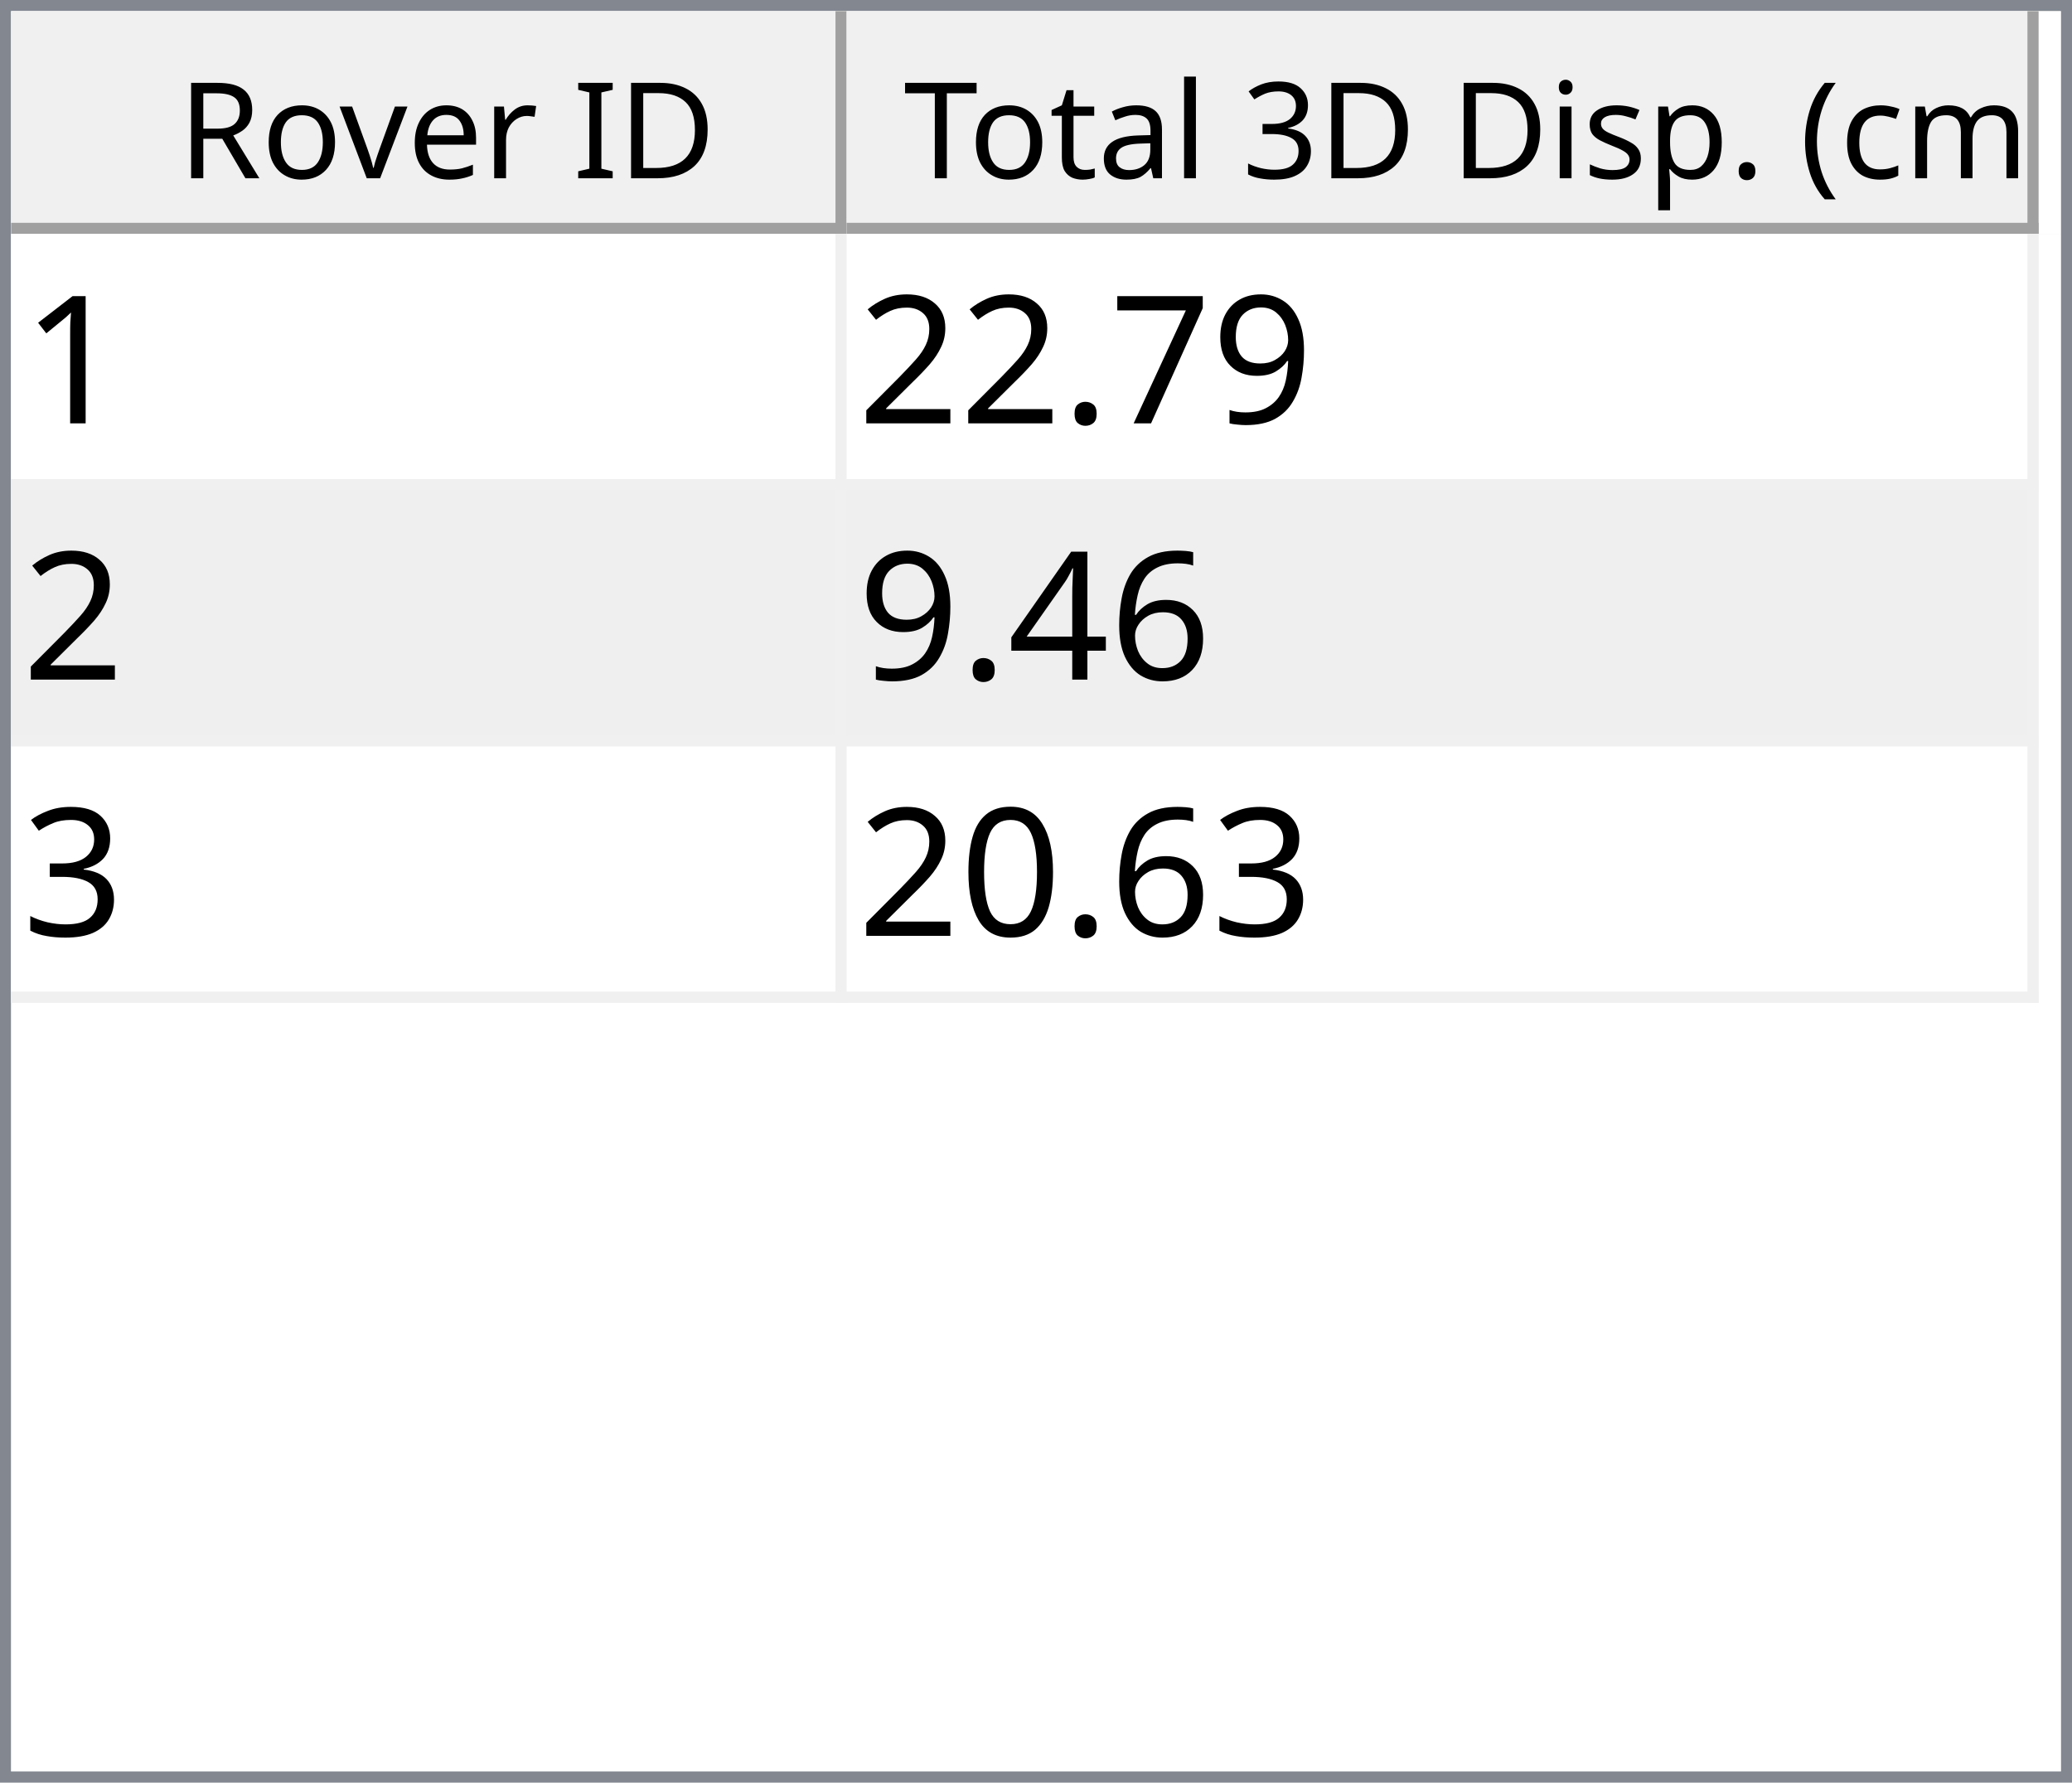
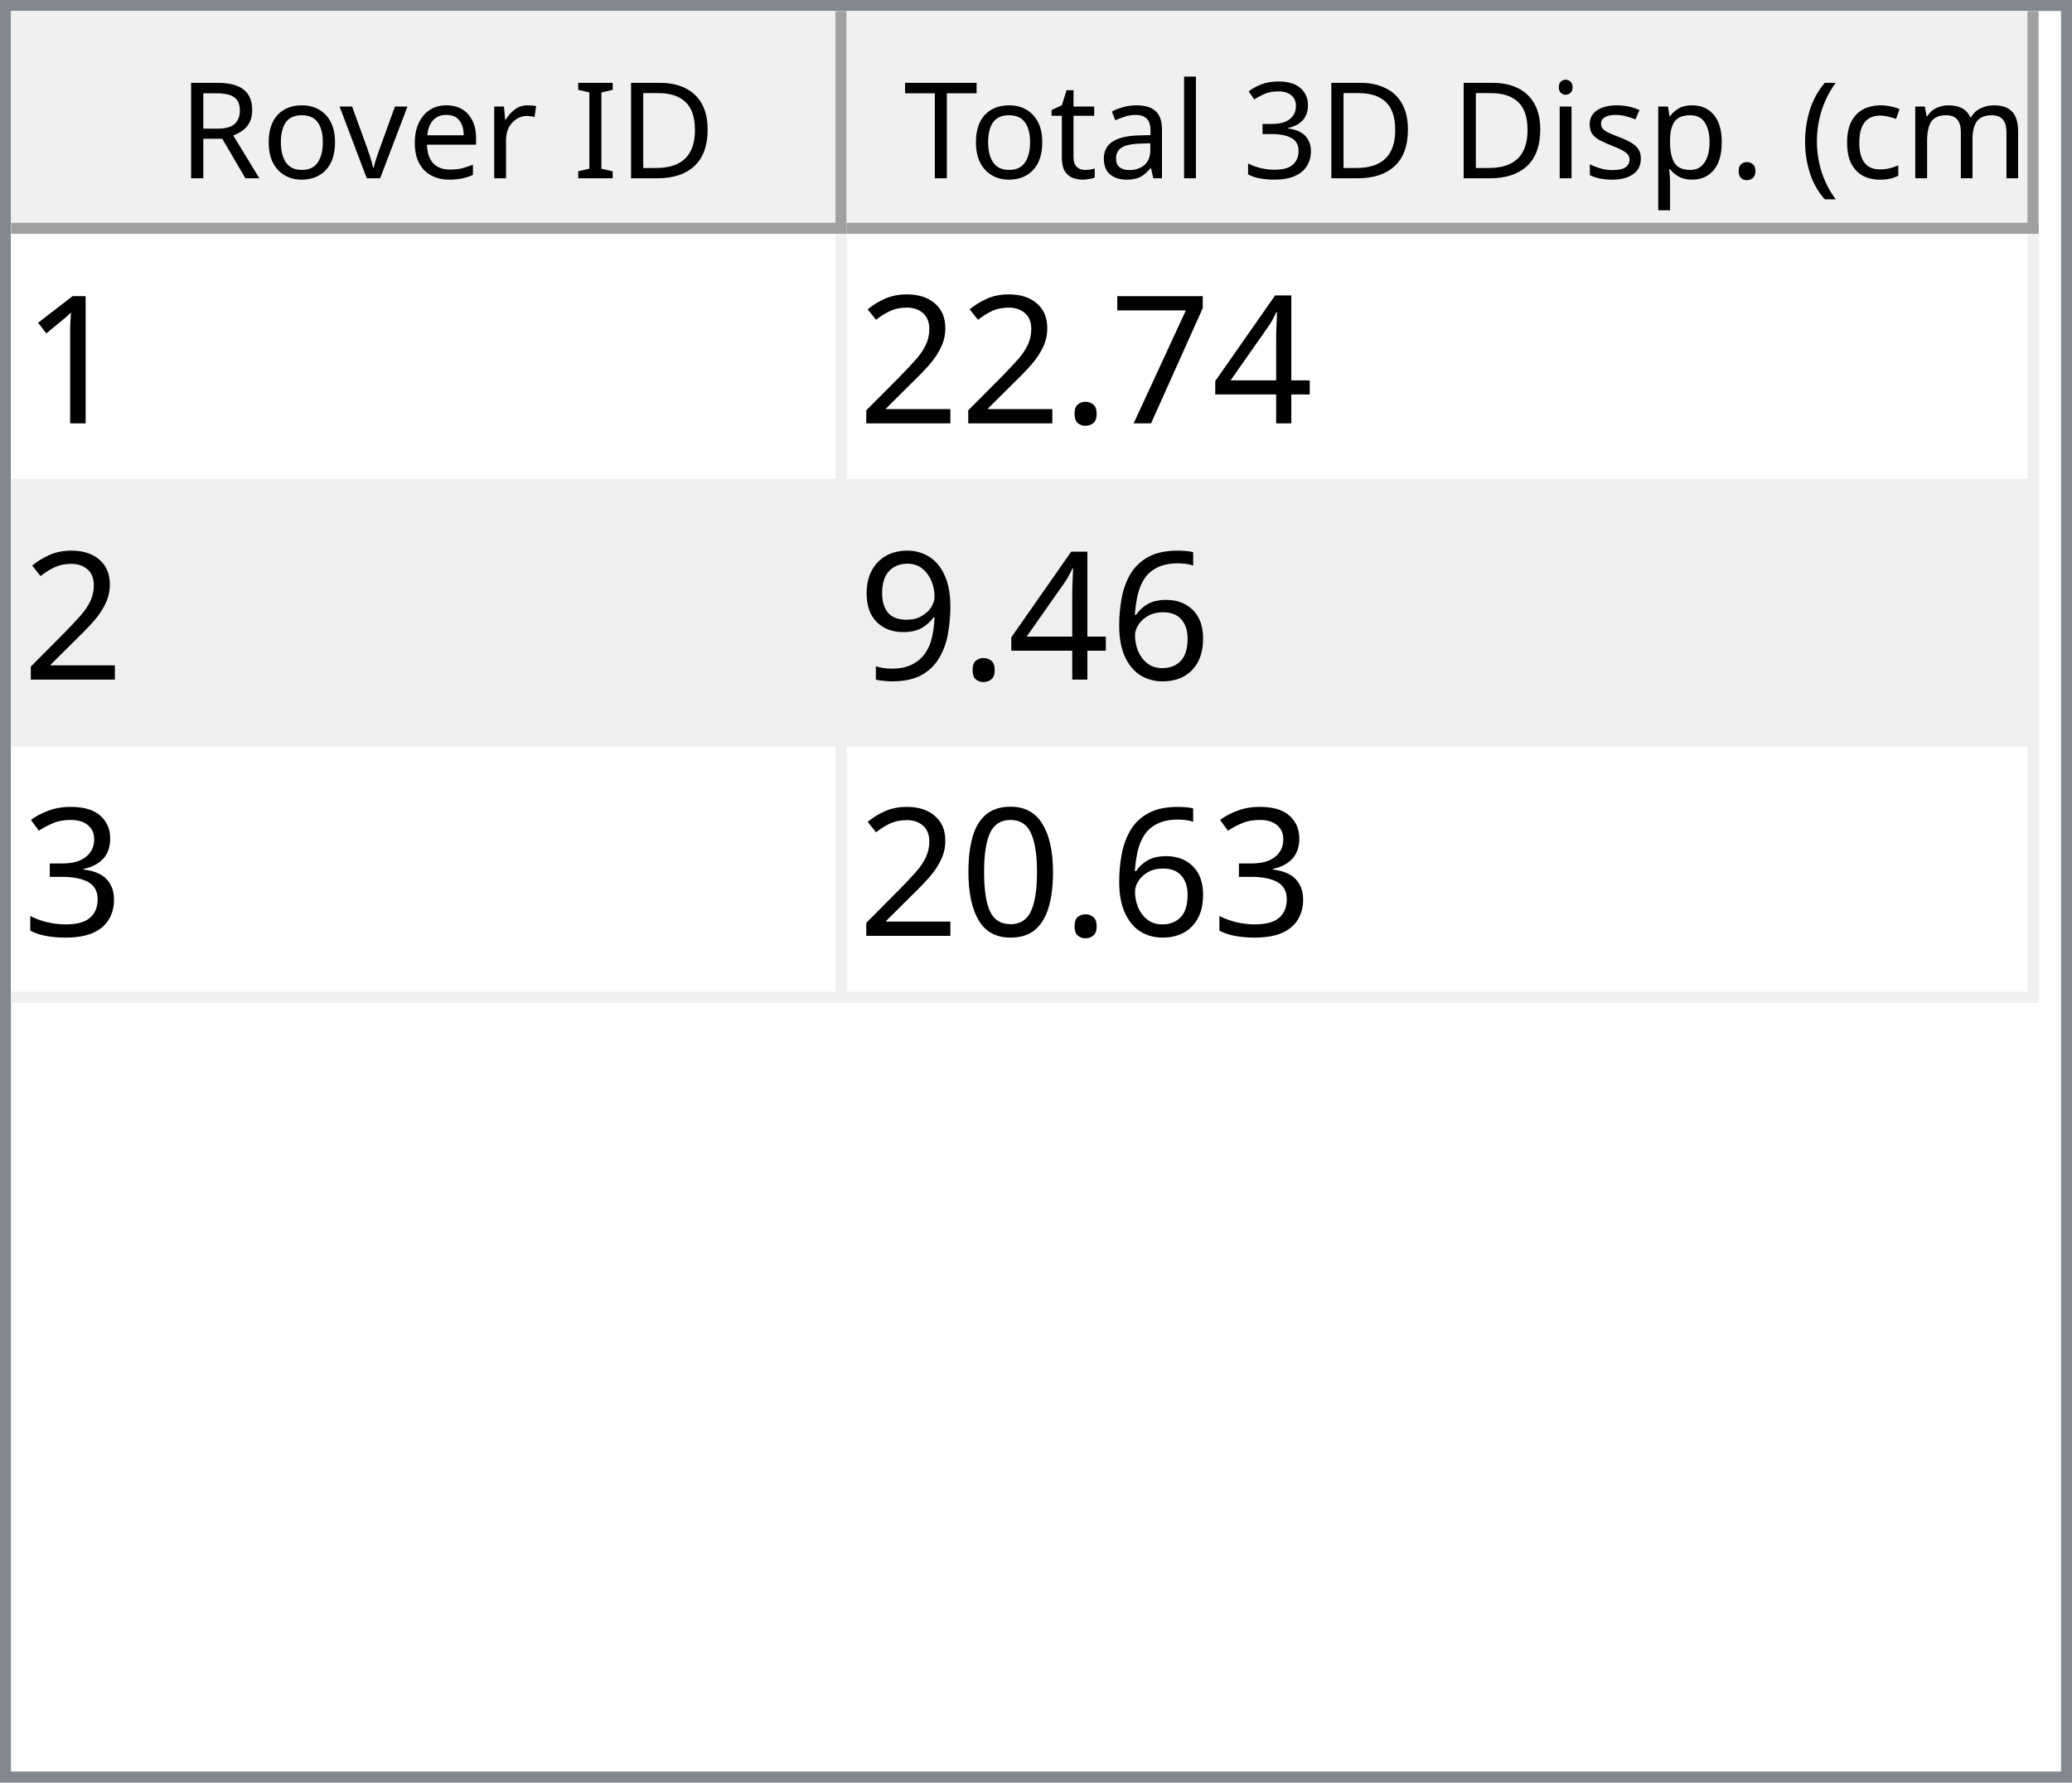
<svg xmlns="http://www.w3.org/2000/svg" style="fill-opacity:1; color-rendering:auto; color-interpolation:auto; text-rendering:auto; stroke:black; stroke-linecap:square; stroke-miterlimit:10; shape-rendering:auto; stroke-opacity:1; fill:black; stroke-dasharray:none; font-weight:normal; stroke-width:1; font-family:'Dialog'; font-style:normal; stroke-linejoin:miter; font-size:12px; stroke-dashoffset:0; image-rendering:auto;" width="186" height="160">
  <defs id="genericDefs" />
  <g>
    <defs id="defs1">
      <clipPath clipPathUnits="userSpaceOnUse" id="clipPath1">
        <path d="M0 0 L186 0 L186 160 L0 160 L0 0 Z" />
      </clipPath>
      <clipPath clipPathUnits="userSpaceOnUse" id="clipPath2">
        <path d="M0 0 L0 160 L186 160 L186 0 Z" />
      </clipPath>
      <clipPath clipPathUnits="userSpaceOnUse" id="clipPath3">
        <path d="M0 0 L0 20 L184 20 L184 0 Z" />
      </clipPath>
      <clipPath clipPathUnits="userSpaceOnUse" id="clipPath4">
        <path d="M0 0 L0 20 L75 20 L75 0 Z" />
      </clipPath>
      <clipPath clipPathUnits="userSpaceOnUse" id="clipPath5">
        <path d="M1 1 L1 19 L74 19 L74 1 Z" />
      </clipPath>
      <clipPath clipPathUnits="userSpaceOnUse" id="clipPath6">
        <path d="M0 0 L0 18 L73 18 L73 0 Z" />
      </clipPath>
      <clipPath clipPathUnits="userSpaceOnUse" id="clipPath7">
        <path d="M-0.5 -0.5 L-0.5 19.5 L74.5 19.5 L74.5 -0.5 Z" />
      </clipPath>
      <clipPath clipPathUnits="userSpaceOnUse" id="clipPath8">
        <path d="M0 0 L0 20 L107 20 L107 0 Z" />
      </clipPath>
      <clipPath clipPathUnits="userSpaceOnUse" id="clipPath9">
        <path d="M1 1 L1 19 L106 19 L106 1 Z" />
      </clipPath>
      <clipPath clipPathUnits="userSpaceOnUse" id="clipPath10">
        <path d="M0 0 L0 18 L105 18 L105 0 Z" />
      </clipPath>
      <clipPath clipPathUnits="userSpaceOnUse" id="clipPath11">
        <path d="M-0.5 -0.5 L-0.5 19.5 L106.5 19.5 L106.5 -0.5 Z" />
      </clipPath>
      <clipPath clipPathUnits="userSpaceOnUse" id="clipPath12">
        <path d="M0 0 L0 138 L184 138 L184 0 Z" />
      </clipPath>
      <clipPath clipPathUnits="userSpaceOnUse" id="clipPath13">
        <path d="M0 0 L0 69 L182 69 L182 0 Z" />
      </clipPath>
      <clipPath clipPathUnits="userSpaceOnUse" id="clipPath14">
        <path d="M-0.5 -0.5 L-0.5 68.5 L181.5 68.5 L181.5 -0.5 Z" />
      </clipPath>
      <clipPath clipPathUnits="userSpaceOnUse" id="clipPath15">
        <path d="M0 0 L0 22 L74 22 L74 0 Z" />
      </clipPath>
      <clipPath clipPathUnits="userSpaceOnUse" id="clipPath16">
        <path d="M0 0 L0 22 L106 22 L106 0 Z" />
      </clipPath>
      <font horiz-adv-x="64.551" id="font1">
        <font-face ascent="107.91" descent="25.098" units-per-em="100" style="font-style:normal; font-family:Segoe UI; font-weight:normal;" />
        <missing-glyph horiz-adv-x="64.551" d="M8.109 0 L8.109 68.266 L56.453 68.266 L56.453 0 L8.109 0 ZM15.328 7.234 L49.219 7.234 L49.219 61.031 L15.328 61.031 L15.328 7.234 Z" />
        <glyph unicode="D" horiz-adv-x="70.117" d="M9.188 0 L9.188 70.016 L28.516 70.016 Q65.531 70.016 65.531 35.891 Q65.531 19.672 55.25 9.836 Q44.969 0 27.734 0 L9.188 0 ZM17.391 62.594 L17.391 7.422 L27.828 7.422 Q41.609 7.422 49.273 14.797 Q56.938 22.172 56.938 35.688 Q56.938 62.594 28.328 62.594 L17.391 62.594 Z" />
        <glyph unicode="I" horiz-adv-x="26.611" d="M17.391 0 L9.188 0 L9.188 70.016 L17.391 70.016 L17.391 0 Z" />
        <glyph unicode=" " horiz-adv-x="27.393" d="" />
        <glyph unicode="r" horiz-adv-x="34.766" d="M34.188 41.891 Q32.078 43.5 28.125 43.5 Q23 43.5 19.555 38.672 Q16.109 33.844 16.109 25.484 L16.109 0 L8.109 0 L8.109 50 L16.109 50 L16.109 39.703 L16.312 39.703 Q18.016 44.969 21.531 47.922 Q25.047 50.875 29.391 50.875 Q32.516 50.875 34.188 50.203 L34.188 41.891 Z" />
        <glyph unicode="e" horiz-adv-x="52.295" d="M48.297 23 L12.984 23 Q13.188 14.656 17.484 10.109 Q21.781 5.562 29.297 5.562 Q37.75 5.562 44.828 11.141 L44.828 3.609 Q38.234 -1.172 27.391 -1.172 Q16.797 -1.172 10.742 5.641 Q4.688 12.453 4.688 24.812 Q4.688 36.469 11.305 43.82 Q17.922 51.172 27.734 51.172 Q37.547 51.172 42.922 44.828 Q48.297 38.484 48.297 27.203 L48.297 23 ZM40.094 29.781 Q40.047 36.719 36.75 40.578 Q33.453 44.438 27.594 44.438 Q21.922 44.438 17.969 40.383 Q14.016 36.328 13.094 29.781 L40.094 29.781 Z" />
        <glyph unicode="v" horiz-adv-x="47.9" d="M47.406 50 L27.484 0 L19.625 0 L0.688 50 L9.469 50 L22.172 13.672 Q23.578 9.672 23.922 6.688 L24.125 6.688 Q24.609 10.453 25.688 13.484 L38.969 50 L47.406 50 Z" />
        <glyph unicode="o" horiz-adv-x="58.594" d="M29 -1.172 Q17.922 -1.172 11.305 5.836 Q4.688 12.844 4.688 24.422 Q4.688 37.016 11.57 44.094 Q18.453 51.172 30.172 51.172 Q41.359 51.172 47.633 44.289 Q53.906 37.406 53.906 25.203 Q53.906 13.234 47.141 6.031 Q40.375 -1.172 29 -1.172 ZM29.594 44.438 Q21.875 44.438 17.383 39.188 Q12.891 33.938 12.891 24.703 Q12.891 15.828 17.43 10.695 Q21.969 5.562 29.594 5.562 Q37.359 5.562 41.531 10.594 Q45.703 15.625 45.703 24.906 Q45.703 34.281 41.531 39.359 Q37.359 44.438 29.594 44.438 Z" />
        <glyph unicode="R" horiz-adv-x="59.814" d="M59.375 0 L49.609 0 L37.891 19.625 Q36.281 22.359 34.766 24.289 Q33.25 26.219 31.664 27.438 Q30.078 28.656 28.25 29.219 Q26.422 29.781 24.125 29.781 L17.391 29.781 L17.391 0 L9.188 0 L9.188 70.016 L30.078 70.016 Q34.672 70.016 38.555 68.867 Q42.438 67.719 45.289 65.375 Q48.141 63.031 49.758 59.547 Q51.375 56.062 51.375 51.375 Q51.375 47.703 50.273 44.656 Q49.172 41.609 47.148 39.211 Q45.125 36.812 42.266 35.133 Q39.406 33.453 35.844 32.516 L35.844 32.328 Q37.594 31.547 38.891 30.547 Q40.188 29.547 41.359 28.18 Q42.531 26.812 43.68 25.078 Q44.828 23.344 46.234 21.047 L59.375 0 ZM17.391 62.594 L17.391 37.203 L28.516 37.203 Q31.594 37.203 34.203 38.133 Q36.812 39.062 38.719 40.797 Q40.625 42.531 41.703 45.047 Q42.781 47.562 42.781 50.688 Q42.781 56.297 39.141 59.445 Q35.5 62.594 28.609 62.594 L17.391 62.594 Z" />
        <glyph unicode=")" horiz-adv-x="30.176" d="M8.297 -15.922 L1.172 -15.922 Q16.406 2.344 16.406 26.812 Q16.406 51.469 1.078 70.016 L8.297 70.016 Q23.531 52.156 23.531 26.703 Q23.531 1.375 8.297 -15.922 Z" />
        <glyph unicode="m" horiz-adv-x="86.133" d="M79.109 0 L71.094 0 L71.094 28.719 Q71.094 37.016 68.531 40.727 Q65.969 44.438 59.906 44.438 Q54.781 44.438 51.195 39.75 Q47.609 35.062 47.609 28.516 L47.609 0 L39.594 0 L39.594 29.688 Q39.594 44.438 28.219 44.438 Q22.953 44.438 19.531 40.016 Q16.109 35.594 16.109 28.516 L16.109 0 L8.109 0 L8.109 50 L16.109 50 L16.109 42.094 L16.312 42.094 Q21.625 51.172 31.844 51.172 Q36.969 51.172 40.773 48.312 Q44.578 45.453 46 40.828 Q51.562 51.172 62.594 51.172 Q79.109 51.172 79.109 30.812 L79.109 0 Z" />
        <glyph unicode="c" horiz-adv-x="46.191" d="M42.188 2.297 Q36.422 -1.172 28.516 -1.172 Q17.828 -1.172 11.258 5.789 Q4.688 12.75 4.688 23.828 Q4.688 36.188 11.766 43.68 Q18.844 51.172 30.672 51.172 Q37.25 51.172 42.281 48.734 L42.281 40.531 Q36.719 44.438 30.375 44.438 Q22.703 44.438 17.797 38.945 Q12.891 33.453 12.891 24.516 Q12.891 15.719 17.508 10.641 Q22.125 5.562 29.891 5.562 Q36.422 5.562 42.188 9.906 L42.188 2.297 Z" />
        <glyph unicode="(" horiz-adv-x="30.176" d="M29.109 -15.922 L21.969 -15.922 Q6.844 1.375 6.844 26.703 Q6.844 52.156 21.969 70.016 L29.203 70.016 Q13.875 51.469 13.875 26.812 Q13.875 2.344 29.109 -15.922 Z" />
        <glyph unicode="." horiz-adv-x="21.68" d="M10.891 -1.078 Q8.641 -1.078 7.055 0.539 Q5.469 2.156 5.469 4.391 Q5.469 6.641 7.055 8.273 Q8.641 9.906 10.891 9.906 Q13.188 9.906 14.797 8.273 Q16.406 6.641 16.406 4.391 Q16.406 2.156 14.797 0.539 Q13.188 -1.078 10.891 -1.078 Z" />
        <glyph unicode="p" horiz-adv-x="58.789" d="M16.312 7.234 L16.109 7.234 L16.109 -23 L8.109 -23 L8.109 50 L16.109 50 L16.109 41.219 L16.312 41.219 Q22.219 51.172 33.594 51.172 Q43.266 51.172 48.688 44.461 Q54.109 37.75 54.109 26.469 Q54.109 13.922 48 6.375 Q41.891 -1.172 31.297 -1.172 Q21.578 -1.172 16.312 7.234 ZM16.109 27.391 L16.109 20.406 Q16.109 14.203 20.141 9.883 Q24.172 5.562 30.375 5.562 Q37.641 5.562 41.773 11.133 Q45.906 16.703 45.906 26.609 Q45.906 34.969 42.047 39.703 Q38.188 44.438 31.594 44.438 Q24.609 44.438 20.359 39.578 Q16.109 34.719 16.109 27.391 Z" />
        <glyph unicode="s" horiz-adv-x="42.432" d="M5.078 1.812 L5.078 10.406 Q11.625 5.562 19.484 5.562 Q30.031 5.562 30.031 12.594 Q30.031 14.594 29.125 15.992 Q28.219 17.391 26.68 18.461 Q25.141 19.531 23.07 20.383 Q21 21.234 18.609 22.172 Q15.281 23.484 12.766 24.828 Q10.25 26.172 8.57 27.859 Q6.891 29.547 6.031 31.695 Q5.172 33.844 5.172 36.719 Q5.172 40.234 6.789 42.945 Q8.406 45.656 11.086 47.484 Q13.766 49.312 17.211 50.242 Q20.656 51.172 24.312 51.172 Q30.812 51.172 35.938 48.922 L35.938 40.828 Q30.422 44.438 23.25 44.438 Q21 44.438 19.195 43.922 Q17.391 43.406 16.094 42.477 Q14.797 41.547 14.086 40.258 Q13.375 38.969 13.375 37.406 Q13.375 35.453 14.086 34.133 Q14.797 32.812 16.164 31.789 Q17.531 30.766 19.484 29.938 Q21.438 29.109 23.922 28.125 Q27.25 26.859 29.883 25.516 Q32.516 24.172 34.375 22.484 Q36.234 20.797 37.234 18.602 Q38.234 16.406 38.234 13.375 Q38.234 9.672 36.602 6.938 Q34.969 4.203 32.234 2.398 Q29.5 0.594 25.93 -0.289 Q22.359 -1.172 18.453 -1.172 Q10.75 -1.172 5.078 1.812 Z" />
        <glyph unicode="i" horiz-adv-x="24.219" d="M12.203 62.703 Q10.062 62.703 8.547 64.164 Q7.031 65.625 7.031 67.875 Q7.031 70.125 8.547 71.609 Q10.062 73.094 12.203 73.094 Q14.406 73.094 15.945 71.609 Q17.484 70.125 17.484 67.875 Q17.484 65.719 15.945 64.211 Q14.406 62.703 12.203 62.703 ZM16.109 0 L8.109 0 L8.109 50 L16.109 50 L16.109 0 Z" />
        <glyph unicode="3" horiz-adv-x="53.906" d="M46.531 19.828 Q46.531 15.094 44.75 11.211 Q42.969 7.328 39.719 4.57 Q36.469 1.812 31.93 0.297 Q27.391 -1.219 21.922 -1.219 Q11.922 -1.219 6 2.594 L6 11.188 Q13.094 5.609 22.219 5.609 Q25.875 5.609 28.828 6.539 Q31.781 7.469 33.906 9.227 Q36.031 10.984 37.18 13.477 Q38.328 15.969 38.328 19.094 Q38.328 32.812 18.797 32.812 L12.984 32.812 L12.984 39.594 L18.5 39.594 Q35.797 39.594 35.797 52.484 Q35.797 64.406 22.609 64.406 Q15.188 64.406 8.688 59.422 L8.688 67.188 Q15.375 71.188 24.609 71.188 Q29 71.188 32.57 69.969 Q36.141 68.75 38.68 66.555 Q41.219 64.359 42.609 61.281 Q44 58.203 44 54.5 Q44 40.672 30.031 36.719 L30.031 36.531 Q33.594 36.141 36.625 34.797 Q39.656 33.453 41.852 31.305 Q44.047 29.156 45.289 26.25 Q46.531 23.344 46.531 19.828 Z" />
        <glyph unicode="l" horiz-adv-x="24.219" d="M16.109 0 L8.109 0 L8.109 74.031 L16.109 74.031 L16.109 0 Z" />
        <glyph unicode="a" horiz-adv-x="50.879" d="M43.891 0 L35.891 0 L35.891 7.812 L35.688 7.812 Q30.469 -1.172 20.312 -1.172 Q12.844 -1.172 8.617 2.781 Q4.391 6.734 4.391 13.281 Q4.391 27.297 20.906 29.594 L35.891 31.688 Q35.891 44.438 25.594 44.438 Q16.547 44.438 9.281 38.281 L9.281 46.484 Q16.656 51.172 26.266 51.172 Q43.891 51.172 43.891 32.516 L43.891 0 ZM35.891 25.297 L23.828 23.641 Q18.266 22.859 15.43 20.875 Q12.594 18.891 12.594 13.875 Q12.594 10.203 15.211 7.883 Q17.828 5.562 22.172 5.562 Q28.125 5.562 32.008 9.742 Q35.891 13.922 35.891 20.312 L35.891 25.297 Z" />
        <glyph unicode="t" horiz-adv-x="33.887" d="M31.297 0.484 Q28.469 -1.078 23.828 -1.078 Q10.688 -1.078 10.688 13.578 L10.688 43.172 L2.094 43.172 L2.094 50 L10.688 50 L10.688 62.203 L18.703 64.797 L18.703 50 L31.297 50 L31.297 43.172 L18.703 43.172 L18.703 14.984 Q18.703 9.969 20.414 7.82 Q22.125 5.672 26.078 5.672 Q29.109 5.672 31.297 7.328 L31.297 0.484 Z" />
        <glyph unicode="T" horiz-adv-x="52.393" d="M50.594 62.594 L30.375 62.594 L30.375 0 L22.172 0 L22.172 62.594 L2 62.594 L2 70.016 L50.594 70.016 L50.594 62.594 Z" />
      </font>
      <font horiz-adv-x="75.0" id="font2">
        <font-face ascent="100.537" descent="21.973" units-per-em="100" style="font-style:normal; font-family:sans-serif; font-weight:normal;" />
        <missing-glyph horiz-adv-x="75.0" d="M12.5 0 L12.5 62.5 L62.5 62.5 L62.5 0 L12.5 0 ZM14.062 1.562 L60.938 1.562 L60.938 60.938 L14.062 60.938 L14.062 1.562 Z" />
        <glyph unicode="1" horiz-adv-x="55.615" d="M37.25 0 L28.469 0 L28.469 56 Q25.297 52.984 20.141 49.953 Q14.984 46.922 10.891 45.406 L10.891 53.906 Q18.266 57.375 23.781 62.305 Q29.297 67.234 31.594 71.875 L37.25 71.875 L37.25 0 Z" />
-         <glyph unicode="9" horiz-adv-x="55.615" d="M5.469 16.547 L13.922 17.328 Q14.984 11.375 18.016 8.688 Q21.047 6 25.781 6 Q29.828 6 32.883 7.859 Q35.938 9.719 37.891 12.82 Q39.844 15.922 41.164 21.195 Q42.484 26.469 42.484 31.938 Q42.484 32.516 42.438 33.688 Q39.797 29.5 35.234 26.883 Q30.672 24.266 25.344 24.266 Q16.453 24.266 10.305 30.711 Q4.156 37.156 4.156 47.703 Q4.156 58.594 10.578 65.234 Q17 71.875 26.656 71.875 Q33.641 71.875 39.43 68.117 Q45.219 64.359 48.219 57.398 Q51.219 50.438 51.219 37.25 Q51.219 23.531 48.242 15.406 Q45.266 7.281 39.383 3.031 Q33.5 -1.219 25.594 -1.219 Q17.188 -1.219 11.867 3.445 Q6.547 8.109 5.469 16.547 ZM41.453 48.141 Q41.453 55.719 37.43 60.156 Q33.406 64.594 27.734 64.594 Q21.875 64.594 17.531 59.812 Q13.188 55.031 13.188 47.406 Q13.188 40.578 17.312 36.305 Q21.438 32.031 27.484 32.031 Q33.594 32.031 37.523 36.305 Q41.453 40.578 41.453 48.141 Z" />
+         <glyph unicode="4" horiz-adv-x="55.615" d="M32.328 0 L32.328 17.141 L1.266 17.141 L1.266 25.203 L33.938 71.578 L41.109 71.578 L41.109 25.203 L50.781 25.203 L50.781 17.141 L41.109 17.141 L41.109 0 L32.328 0 ZM32.328 25.203 L32.328 57.469 L9.906 25.203 L32.328 25.203 Z" />
        <glyph unicode="7" horiz-adv-x="55.615" d="M4.734 62.203 L4.734 70.656 L51.078 70.656 L51.078 63.812 Q44.234 56.547 37.523 44.484 Q30.812 32.422 27.156 19.672 Q24.516 10.688 23.781 0 L14.75 0 Q14.891 8.453 18.062 20.414 Q21.234 32.375 27.172 43.484 Q33.109 54.594 39.797 62.203 L4.734 62.203 Z" />
        <glyph unicode="." horiz-adv-x="27.783" d="M9.078 0 L9.078 10.016 L19.094 10.016 L19.094 0 L9.078 0 Z" />
        <glyph unicode="2" horiz-adv-x="55.615" d="M50.344 8.453 L50.344 0 L3.031 0 Q2.938 3.172 4.047 6.109 Q5.859 10.938 9.836 15.625 Q13.812 20.312 21.344 26.469 Q33.016 36.031 37.117 41.625 Q41.219 47.219 41.219 52.203 Q41.219 57.422 37.477 61.008 Q33.734 64.594 27.734 64.594 Q21.391 64.594 17.578 60.789 Q13.766 56.984 13.719 50.25 L4.688 51.172 Q5.609 61.281 11.664 66.578 Q17.719 71.875 27.938 71.875 Q38.234 71.875 44.242 66.164 Q50.25 60.453 50.25 52 Q50.25 47.703 48.492 43.555 Q46.734 39.406 42.656 34.812 Q38.578 30.219 29.109 22.219 Q21.188 15.578 18.945 13.211 Q16.703 10.844 15.234 8.453 L50.344 8.453 Z" />
        <glyph unicode="6" horiz-adv-x="55.615" d="M49.75 54.047 L41.016 53.375 Q39.844 58.547 37.703 60.891 Q34.125 64.656 28.906 64.656 Q24.703 64.656 21.531 62.312 Q17.391 59.281 14.992 53.469 Q12.594 47.656 12.5 36.922 Q15.672 41.75 20.266 44.094 Q24.859 46.438 29.891 46.438 Q38.672 46.438 44.852 39.969 Q51.031 33.5 51.031 23.25 Q51.031 16.5 48.125 10.719 Q45.219 4.938 40.141 1.859 Q35.062 -1.219 28.609 -1.219 Q17.625 -1.219 10.695 6.859 Q3.766 14.938 3.766 33.5 Q3.766 54.25 11.422 63.672 Q18.109 71.875 29.438 71.875 Q37.891 71.875 43.289 67.141 Q48.688 62.406 49.75 54.047 ZM13.875 23.188 Q13.875 18.656 15.797 14.508 Q17.719 10.359 21.188 8.18 Q24.656 6 28.469 6 Q34.031 6 38.039 10.492 Q42.047 14.984 42.047 22.703 Q42.047 30.125 38.086 34.398 Q34.125 38.672 28.125 38.672 Q22.172 38.672 18.023 34.398 Q13.875 30.125 13.875 23.188 Z" />
-         <glyph unicode="4" horiz-adv-x="55.615" d="M32.328 0 L32.328 17.141 L1.266 17.141 L1.266 25.203 L33.938 71.578 L41.109 71.578 L41.109 25.203 L50.781 25.203 L50.781 17.141 L41.109 17.141 L41.109 0 L32.328 0 ZM32.328 25.203 L32.328 57.469 L9.906 25.203 L32.328 25.203 Z" />
+         <glyph unicode="9" horiz-adv-x="55.615" d="M5.469 16.547 L13.922 17.328 Q14.984 11.375 18.016 8.688 Q21.047 6 25.781 6 Q29.828 6 32.883 7.859 Q35.938 9.719 37.891 12.82 Q39.844 15.922 41.164 21.195 Q42.484 26.469 42.484 31.938 Q42.484 32.516 42.438 33.688 Q39.797 29.5 35.234 26.883 Q30.672 24.266 25.344 24.266 Q16.453 24.266 10.305 30.711 Q4.156 37.156 4.156 47.703 Q4.156 58.594 10.578 65.234 Q17 71.875 26.656 71.875 Q33.641 71.875 39.43 68.117 Q45.219 64.359 48.219 57.398 Q51.219 50.438 51.219 37.25 Q51.219 23.531 48.242 15.406 Q45.266 7.281 39.383 3.031 Q33.5 -1.219 25.594 -1.219 Q17.188 -1.219 11.867 3.445 Q6.547 8.109 5.469 16.547 ZM41.453 48.141 Q41.453 55.719 37.43 60.156 Q33.406 64.594 27.734 64.594 Q21.875 64.594 17.531 59.812 Q13.188 55.031 13.188 47.406 Q13.188 40.578 17.312 36.305 Q21.438 32.031 27.484 32.031 Q33.594 32.031 37.523 36.305 Q41.453 40.578 41.453 48.141 Z" />
        <glyph unicode="3" horiz-adv-x="55.615" d="M4.203 18.891 L12.984 20.062 Q14.5 12.594 18.141 9.297 Q21.781 6 27 6 Q33.203 6 37.477 10.297 Q41.75 14.594 41.75 20.953 Q41.75 27 37.797 30.93 Q33.844 34.859 27.734 34.859 Q25.25 34.859 21.531 33.891 L22.516 41.609 Q23.391 41.5 23.922 41.5 Q29.547 41.5 34.039 44.43 Q38.531 47.359 38.531 53.469 Q38.531 58.297 35.258 61.477 Q31.984 64.656 26.812 64.656 Q21.688 64.656 18.266 61.43 Q14.844 58.203 13.875 51.766 L5.078 53.328 Q6.688 62.156 12.398 67.016 Q18.109 71.875 26.609 71.875 Q32.469 71.875 37.398 69.359 Q42.328 66.844 44.945 62.5 Q47.562 58.156 47.562 53.266 Q47.562 48.641 45.07 44.828 Q42.578 41.016 37.703 38.766 Q44.047 37.312 47.562 32.695 Q51.078 28.078 51.078 21.141 Q51.078 11.766 44.242 5.25 Q37.406 -1.266 26.953 -1.266 Q17.531 -1.266 11.305 4.352 Q5.078 9.969 4.203 18.891 Z" />
        <glyph unicode="0" horiz-adv-x="55.615" d="M4.156 35.297 Q4.156 48 6.766 55.742 Q9.375 63.484 14.523 67.68 Q19.672 71.875 27.484 71.875 Q33.25 71.875 37.594 69.555 Q41.938 67.234 44.773 62.867 Q47.609 58.5 49.219 52.227 Q50.828 45.953 50.828 35.297 Q50.828 22.703 48.242 14.969 Q45.656 7.234 40.508 3.008 Q35.359 -1.219 27.484 -1.219 Q17.141 -1.219 11.234 6.203 Q4.156 15.141 4.156 35.297 ZM13.188 35.297 Q13.188 17.672 17.312 11.836 Q21.438 6 27.484 6 Q33.547 6 37.672 11.859 Q41.797 17.719 41.797 35.297 Q41.797 52.984 37.672 58.789 Q33.547 64.594 27.391 64.594 Q21.344 64.594 17.719 59.469 Q13.188 52.938 13.188 35.297 Z" />
      </font>
    </defs>
    <g style="fill:white; stroke:white;">
      <rect x="0" y="0" width="186" style="clip-path:url(#clipPath1); stroke:none;" height="160" />
    </g>
    <g style="fill:white; text-rendering:optimizeSpeed; color-rendering:optimizeSpeed; image-rendering:optimizeSpeed; shape-rendering:crispEdges; stroke:white; color-interpolation:sRGB;">
      <rect x="0" width="186" height="160" y="0" style="stroke:none;" />
      <path style="stroke:none;" d="M0 160 L186 160 L186 0 L0 0 Z" />
    </g>
    <g style="fill:rgb(240,240,240); font-family:'Segoe UI'; stroke:rgb(240,240,240);">
      <rect x="0" y="0" width="186" style="clip-path:url(#clipPath2); stroke:none;" height="160" />
    </g>
    <g style="fill:rgb(130,135,144); font-family:'Segoe UI'; stroke:rgb(130,135,144);">
      <path d="M0 0 L186 0 L186 160 L0 160 L0 0 ZM1 1 L185 1 L185 159 L1 159 L1 1 Z" style="fill-rule:evenodd; clip-path:url(#clipPath2); stroke:none;" />
    </g>
    <g style="fill:white; font-family:'Segoe UI'; stroke:white;" transform="translate(1,1)">
      <rect x="0" y="0" width="184" style="clip-path:url(#clipPath3); stroke:none;" height="20" />
    </g>
    <g style="fill:rgb(240,240,240); font-family:'Segoe UI'; stroke:rgb(240,240,240);" transform="translate(1,1)">
      <rect x="0" y="0" width="75" style="clip-path:url(#clipPath4); stroke:none;" height="20" />
    </g>
    <g style="font-family:'Segoe UI';" transform="translate(2,2)">
      <text x="14" xml:space="preserve" y="14" style="clip-path:url(#clipPath6); stroke:none;">Rover ID</text>
    </g>
    <g style="fill:rgb(160,160,160); font-family:'Segoe UI'; stroke:rgb(160,160,160); stroke-linejoin:bevel;" transform="translate(1.5,1.5)">
      <line x1="74" x2="74" y1="0" style="fill:none; clip-path:url(#clipPath7);" y2="19" />
    </g>
    <g style="fill:rgb(160,160,160); font-family:'Segoe UI'; stroke:rgb(160,160,160); stroke-linejoin:bevel;" transform="matrix(1,0,0,1,1,1) translate(0.5,0.5)">
      <line x1="0" x2="74" y1="19" style="fill:none; clip-path:url(#clipPath7);" y2="19" />
    </g>
    <g style="fill:rgb(240,240,240); font-family:'Segoe UI'; stroke:rgb(240,240,240);" transform="translate(76,1)">
      <rect x="0" y="0" width="107" style="clip-path:url(#clipPath8); stroke:none;" height="20" />
    </g>
    <g style="font-family:'Segoe UI';" transform="translate(77,2)">
      <text x="1" xml:space="preserve" y="14" style="clip-path:url(#clipPath10); stroke:none;"> Total 3D Disp. (cm)</text>
    </g>
    <g style="fill:rgb(160,160,160); font-family:'Segoe UI'; stroke:rgb(160,160,160); stroke-linejoin:bevel;" transform="translate(76.5,1.5)">
      <line x1="106" x2="106" y1="0" style="fill:none; clip-path:url(#clipPath11);" y2="19" />
    </g>
    <g style="fill:rgb(160,160,160); font-family:'Segoe UI'; stroke:rgb(160,160,160); stroke-linejoin:bevel;" transform="matrix(1,0,0,1,76,1) translate(0.5,0.5)">
      <line x1="0" x2="106" y1="19" style="fill:none; clip-path:url(#clipPath11);" y2="19" />
    </g>
    <g style="fill:white; font-family:'Segoe UI'; stroke:white;" transform="translate(1,21)">
      <rect x="0" y="0" width="184" style="clip-path:url(#clipPath12); stroke:none;" height="138" />
    </g>
    <g style="fill:rgb(240,240,240); font-size:16px; font-family:sans-serif; stroke:rgb(240,240,240);" transform="translate(1,21)">
      <rect x="0" y="0" width="182" style="clip-path:url(#clipPath13); stroke:none;" height="69" />
      <line transform="translate(0.5,0.5)" x1="0" x2="181" y1="22" style="clip-path:url(#clipPath14); fill:none; stroke-linejoin:bevel;" y2="22" />
    </g>
    <g transform="matrix(1,0,0,1,1,21) translate(0.5,0.5)" style="fill:rgb(240,240,240); font-size:16px; font-family:sans-serif; stroke:rgb(240,240,240); stroke-linejoin:bevel;">
      <line x1="0" x2="181" y1="45" style="fill:none; clip-path:url(#clipPath14);" y2="45" />
    </g>
    <g transform="matrix(1,0,0,1,1,21) translate(0.5,0.5)" style="fill:rgb(240,240,240); font-size:16px; font-family:sans-serif; stroke:rgb(240,240,240); stroke-linejoin:bevel;">
      <line x1="0" x2="181" y1="68" style="fill:none; clip-path:url(#clipPath14);" y2="68" />
    </g>
    <g transform="matrix(1,0,0,1,1,21) translate(0.5,0.5)" style="fill:rgb(240,240,240); font-size:16px; font-family:sans-serif; stroke:rgb(240,240,240); stroke-linejoin:bevel;">
      <line x1="74" x2="74" y1="0" style="fill:none; clip-path:url(#clipPath14);" y2="68" />
    </g>
    <g transform="matrix(1,0,0,1,1,21) translate(0.5,0.5)" style="fill:rgb(240,240,240); font-size:16px; font-family:sans-serif; stroke:rgb(240,240,240); stroke-linejoin:bevel;">
      <line x1="181" x2="181" y1="0" style="fill:none; clip-path:url(#clipPath14);" y2="68" />
    </g>
    <g style="fill:white; font-size:16px; font-family:sans-serif; stroke:white;" transform="matrix(1,0,0,1,1,21)">
      <rect x="0" y="0" width="74" style="clip-path:url(#clipPath15); stroke:none;" height="22" />
      <text x="1" y="17" style="fill:black; clip-path:url(#clipPath15); stroke:none;" xml:space="preserve">1</text>
    </g>
    <g style="fill:white; font-size:16px; font-family:sans-serif; stroke:white;" transform="matrix(1,0,0,1,1,21) translate(75,0)">
      <rect x="0" y="0" width="106" style="clip-path:url(#clipPath16); stroke:none;" height="22" />
-       <text x="1" y="17" style="fill:black; clip-path:url(#clipPath16); stroke:none;" xml:space="preserve">22.79</text>
+       <text x="1" y="17" style="fill:black; clip-path:url(#clipPath16); stroke:none;" xml:space="preserve">22.74</text>
    </g>
    <g style="fill:rgb(239,239,239); font-size:16px; font-family:sans-serif; stroke:rgb(239,239,239);" transform="matrix(1,0,0,1,1,21) translate(0,23)">
      <rect x="0" y="0" width="74" style="clip-path:url(#clipPath15); stroke:none;" height="22" />
      <text x="1" y="17" style="fill:black; clip-path:url(#clipPath15); stroke:none;" xml:space="preserve">2</text>
    </g>
    <g style="fill:rgb(239,239,239); font-size:16px; font-family:sans-serif; stroke:rgb(239,239,239);" transform="matrix(1,0,0,1,1,21) translate(75,23)">
      <rect x="0" y="0" width="106" style="clip-path:url(#clipPath16); stroke:none;" height="22" />
      <text x="1" y="17" style="fill:black; clip-path:url(#clipPath16); stroke:none;" xml:space="preserve">9.46</text>
    </g>
    <g style="fill:white; font-size:16px; font-family:sans-serif; stroke:white;" transform="matrix(1,0,0,1,1,21) translate(0,46)">
      <rect x="0" y="0" width="74" style="clip-path:url(#clipPath15); stroke:none;" height="22" />
      <text x="1" y="17" style="fill:black; clip-path:url(#clipPath15); stroke:none;" xml:space="preserve">3</text>
    </g>
    <g style="fill:white; font-size:16px; font-family:sans-serif; stroke:white;" transform="matrix(1,0,0,1,1,21) translate(75,46)">
      <rect x="0" y="0" width="106" style="clip-path:url(#clipPath16); stroke:none;" height="22" />
      <text x="1" y="17" style="fill:black; clip-path:url(#clipPath16); stroke:none;" xml:space="preserve">20.63</text>
    </g>
  </g>
</svg>
